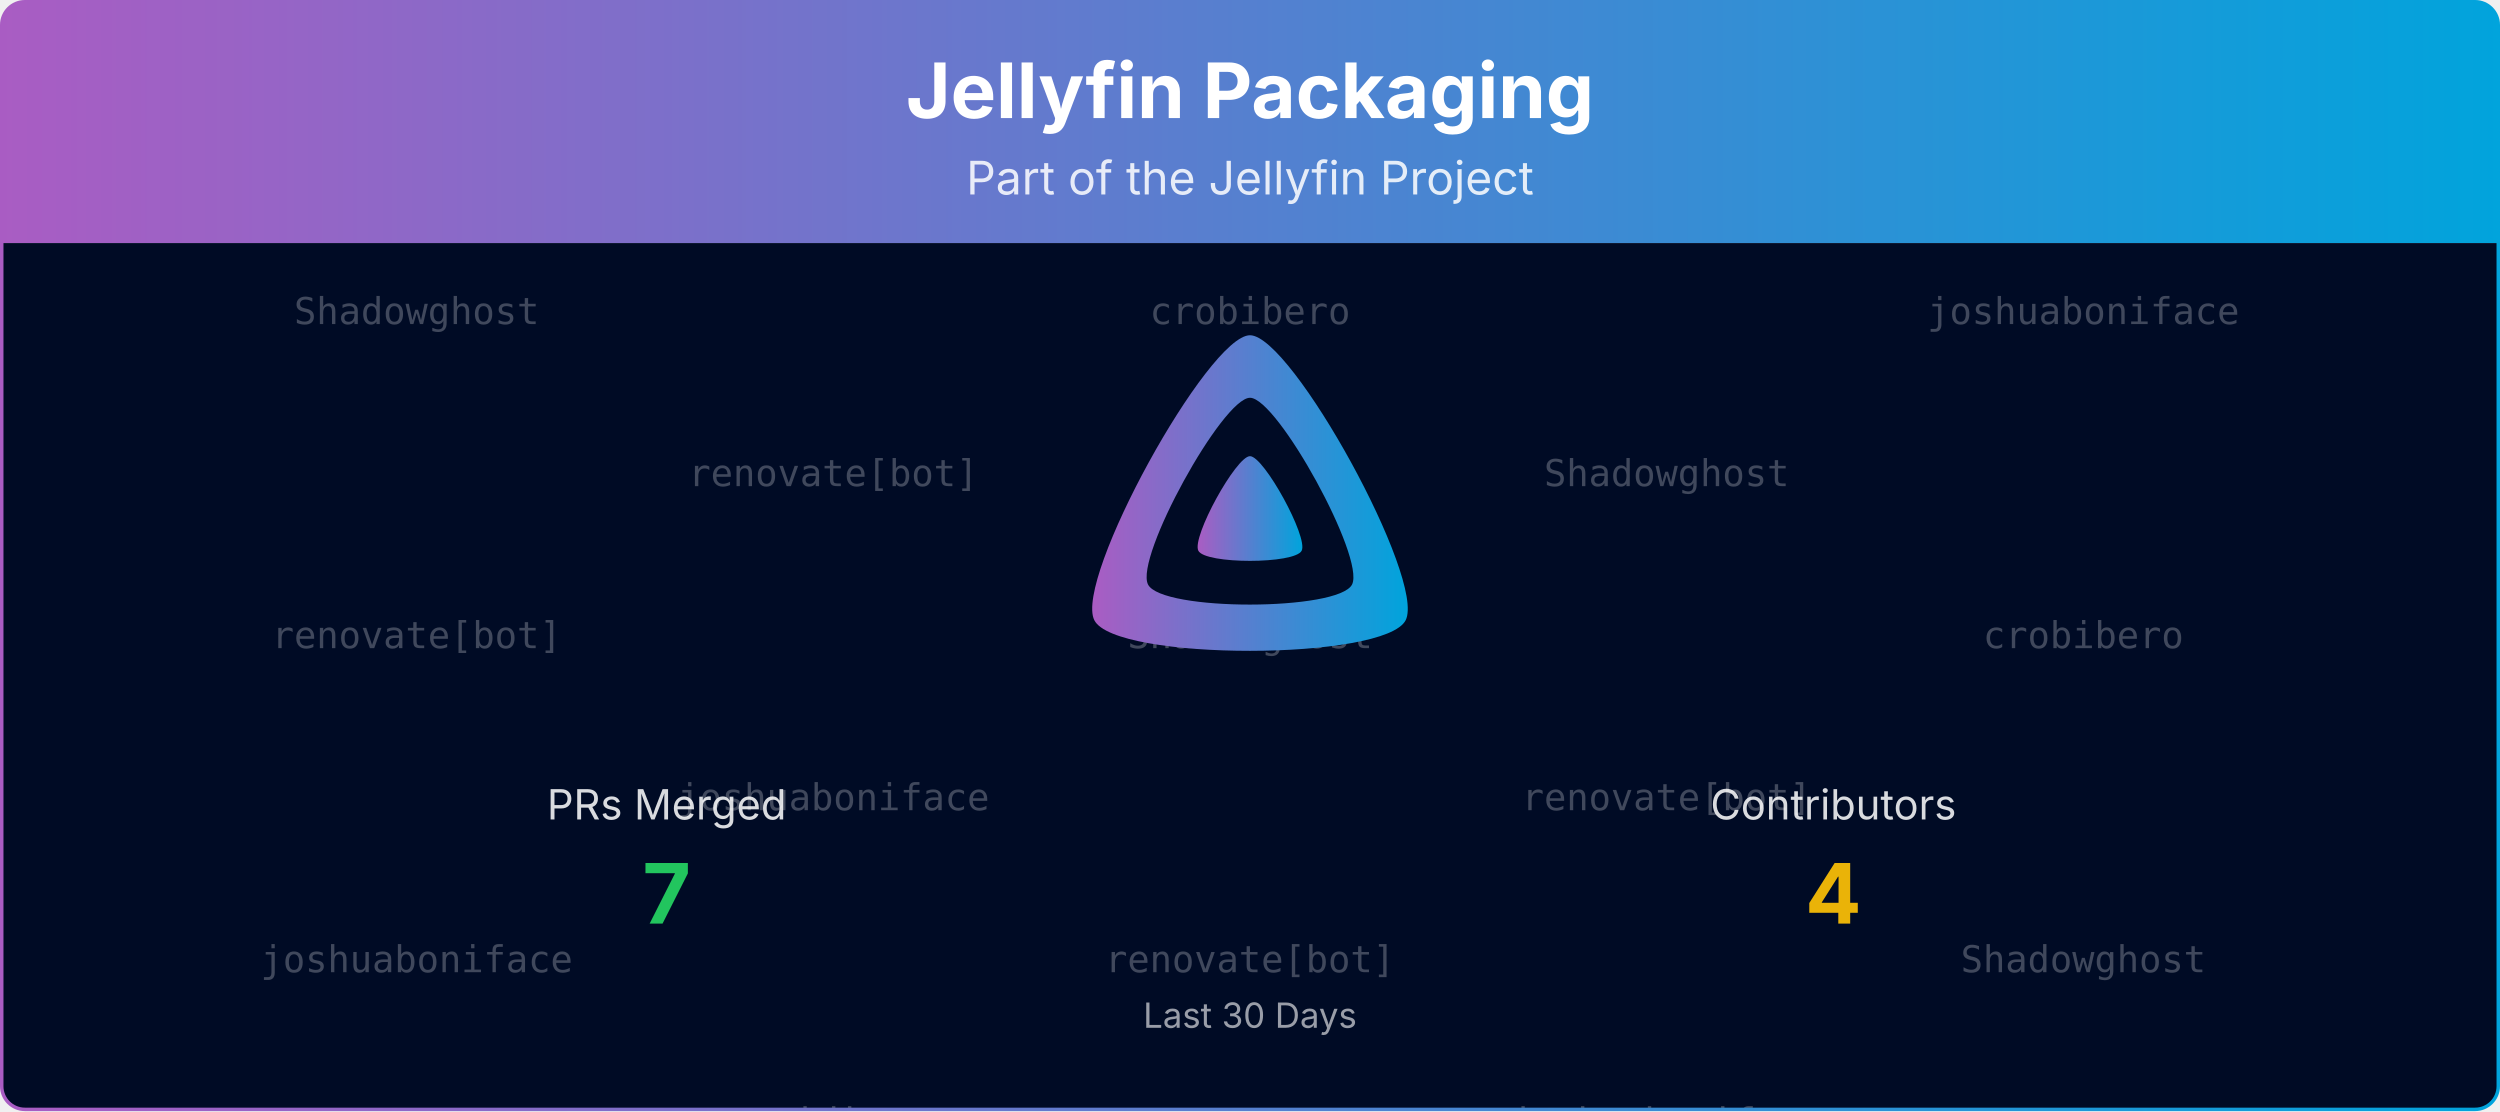
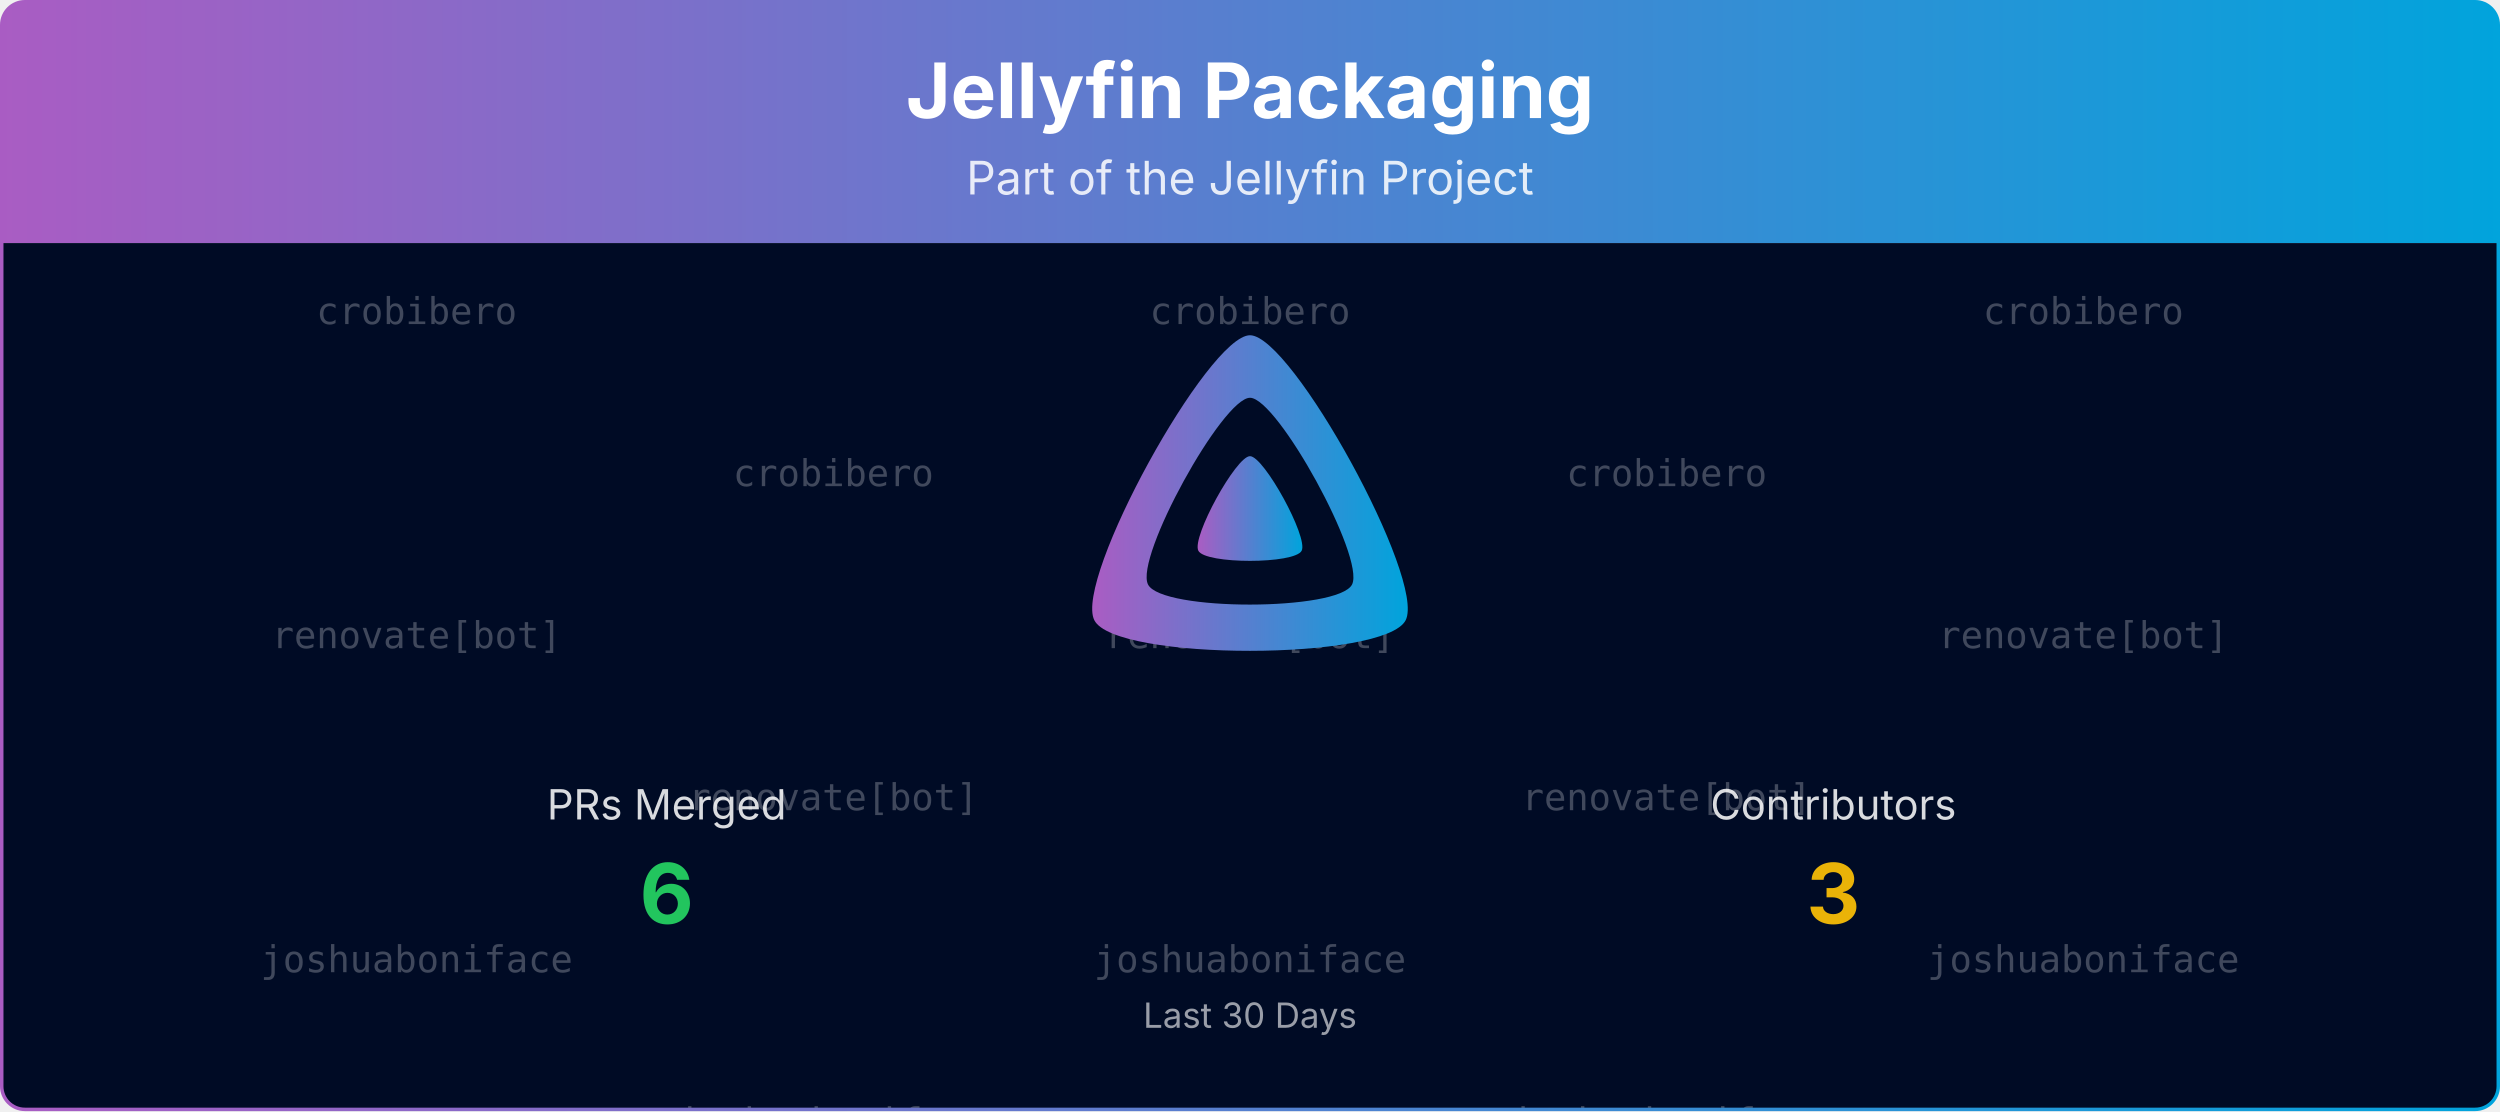
<svg xmlns="http://www.w3.org/2000/svg" viewBox="0 0 1080 480" width="100%" role="img" aria-label="Jellyfin Packaging">
  <defs>
    <linearGradient id="banner-jellyfin-packaging-grad" x1="0" y1="0" x2="1" y2="0">
      <stop offset="0%" stop-color="#AA5CC3" />
      <stop offset="100%" stop-color="#00A4DC" />
    </linearGradient>
    <clipPath id="banner-jellyfin-packaging-grad-clip">
      <rect x="0.75" y="0.75" width="1078.5" height="478.5" rx="10" ry="10" />
    </clipPath>
  </defs>
  <defs>
    <clipPath id="banner-jellyfin-packaging-grad-rain-clip">
      <rect x="0.75" y="105" width="1078.5" height="374.25" />
    </clipPath>
  </defs>
  <g clip-path="url(#banner-jellyfin-packaging-grad-clip)">
    <path d="M0.75,10.75 A10.0,10.0 0 0 1 10.75,0.75 L1069.25,0.75 A10.0,10.0 0 0 1 1079.25,10.75 L1079.25,105.00 L0.75,105.00 Z" fill="url(#banner-jellyfin-packaging-grad)" />
    <text x="540.0" y="51" text-anchor="middle" font-size="33" font-weight="700" font-family="Plus Jakarta Sans, system-ui, -apple-system, Segoe UI, sans-serif" fill="#ffffff">Jellyfin Packaging</text>
    <text x="540.0" y="84" text-anchor="middle" font-size="20" font-family="Plus Jakarta Sans, system-ui, -apple-system, Segoe UI, sans-serif" fill="#ffffff" opacity="0.85">Part of the Jellyfin Project</text>
    <rect x="0.75" y="105" width="1078.5" height="374.25" fill="#000b25" />
    <g opacity="0.25" clip-path="url(#banner-jellyfin-packaging-grad-rain-clip)" font-family="ui-monospace, SFMono-Regular, Menlo, Consolas, monospace" font-size="16" fill="#ffffff" text-anchor="middle">
      <g transform="translate(180.00,105)">
        <g>
          <animateTransform attributeName="transform" type="translate" values="0,-420;0,0" dur="10.00s" begin="-0.00s" repeatCount="indefinite" />
-           <text y="35.0">Shadowghost</text>
+           <text y="35.0">crobibero</text>
          <text y="175.0">renovate[bot]</text>
          <text y="315.0">joshuaboniface</text>
-           <text y="455.0">Shadowghost</text>
+           <text y="455.0">crobibero</text>
          <text y="595.0">renovate[bot]</text>
          <text y="735.0">joshuaboniface</text>
        </g>
      </g>
      <g transform="translate(540.00,105)">
        <g>
          <animateTransform attributeName="transform" type="translate" values="0,-420;0,0" dur="10.00s" begin="-1.91s" repeatCount="indefinite" />
          <text y="35.0">crobibero</text>
-           <text y="175.0">Shadowghost</text>
-           <text y="315.0">renovate[bot]</text>
+           <text y="175.0">renovate[bot]</text>
+           <text y="315.0">joshuaboniface</text>
          <text y="455.0">crobibero</text>
-           <text y="595.0">Shadowghost</text>
-           <text y="735.0">renovate[bot]</text>
+           <text y="595.0">renovate[bot]</text>
+           <text y="735.0">joshuaboniface</text>
        </g>
      </g>
      <g transform="translate(900.00,105)">
        <g>
          <animateTransform attributeName="transform" type="translate" values="0,-420;0,0" dur="10.00s" begin="-3.82s" repeatCount="indefinite" />
-           <text y="35.0">joshuaboniface</text>
-           <text y="175.0">crobibero</text>
-           <text y="315.0">Shadowghost</text>
-           <text y="455.0">joshuaboniface</text>
-           <text y="595.0">crobibero</text>
-           <text y="735.0">Shadowghost</text>
+           <text y="35.0">crobibero</text>
+           <text y="175.0">renovate[bot]</text>
+           <text y="315.0">joshuaboniface</text>
+           <text y="455.0">crobibero</text>
+           <text y="595.0">renovate[bot]</text>
+           <text y="735.0">joshuaboniface</text>
        </g>
      </g>
      <g transform="translate(360.00,105)">
        <g>
          <animateTransform attributeName="transform" type="translate" values="0,-420;0,0" dur="10.00s" begin="-5.73s" repeatCount="indefinite" />
-           <text y="105.0">renovate[bot]</text>
-           <text y="245.0">joshuaboniface</text>
-           <text y="385.0">crobibero</text>
-           <text y="525.0">renovate[bot]</text>
-           <text y="665.0">joshuaboniface</text>
-           <text y="805.0">crobibero</text>
+           <text y="105.0">crobibero</text>
+           <text y="245.0">renovate[bot]</text>
+           <text y="385.0">joshuaboniface</text>
+           <text y="525.0">crobibero</text>
+           <text y="665.0">renovate[bot]</text>
+           <text y="805.0">joshuaboniface</text>
        </g>
      </g>
      <g transform="translate(720.00,105)">
        <g>
          <animateTransform attributeName="transform" type="translate" values="0,-420;0,0" dur="10.00s" begin="-7.64s" repeatCount="indefinite" />
-           <text y="105.0">Shadowghost</text>
+           <text y="105.0">crobibero</text>
          <text y="245.0">renovate[bot]</text>
          <text y="385.0">joshuaboniface</text>
-           <text y="525.0">Shadowghost</text>
+           <text y="525.0">crobibero</text>
          <text y="665.0">renovate[bot]</text>
          <text y="805.0">joshuaboniface</text>
        </g>
      </g>
    </g>
    <g transform="translate(465.00,138.00) scale(0.29297)">
      <path fill="url(#banner-jellyfin-packaging-grad)" fill-rule="evenodd" d="M256,23.3c-61.6,0-259.8,359.4-229.6,420.1s429.3,60,459.2,0S317.6,23.3,256,23.3zM406.5,390.8c-19.6,39.3-281.1,39.8-300.9,0s110.1-275.3,150.4-275.3S426.1,351.4,406.5,390.8z" />
      <path fill="url(#banner-jellyfin-packaging-grad)" d="M256,201.6c-20.4,0-86.2,119.3-76.2,139.4s142.5,19.9,152.4,0S276.5,201.6,256,201.6z" />
    </g>
    <text x="288.0" y="354.0" text-anchor="middle" font-size="18" font-family="Plus Jakarta Sans, system-ui, -apple-system, Segoe UI, sans-serif" fill="#ffffff" opacity="0.85">PRs Merged</text>
-     <text x="288.0" y="399.0" text-anchor="middle" font-size="36" font-weight="700" font-family="Plus Jakarta Sans, system-ui, -apple-system, Segoe UI, sans-serif" fill="#22c55e">7</text>
+     <text x="288.0" y="399.0" text-anchor="middle" font-size="36" font-weight="700" font-family="Plus Jakarta Sans, system-ui, -apple-system, Segoe UI, sans-serif" fill="#22c55e">6</text>
    <text x="792.0" y="354.0" text-anchor="middle" font-size="18" font-family="Plus Jakarta Sans, system-ui, -apple-system, Segoe UI, sans-serif" fill="#ffffff" opacity="0.85">Contributors</text>
-     <text x="792.0" y="399.0" text-anchor="middle" font-size="36" font-weight="700" font-family="Plus Jakarta Sans, system-ui, -apple-system, Segoe UI, sans-serif" fill="#eab308">4</text>
+     <text x="792.0" y="399.0" text-anchor="middle" font-size="36" font-weight="700" font-family="Plus Jakarta Sans, system-ui, -apple-system, Segoe UI, sans-serif" fill="#eab308">3</text>
    <text x="540.0" y="444.0" text-anchor="middle" font-size="15" font-family="Plus Jakarta Sans, system-ui, -apple-system, Segoe UI, sans-serif" fill="#ffffff" opacity="0.6">Last 30 Days</text>
  </g>
  <rect x="0.75" y="0.75" width="1078.5" height="478.5" rx="10" ry="10" fill="none" stroke="url(#banner-jellyfin-packaging-grad)" stroke-width="1.5" />
</svg>
